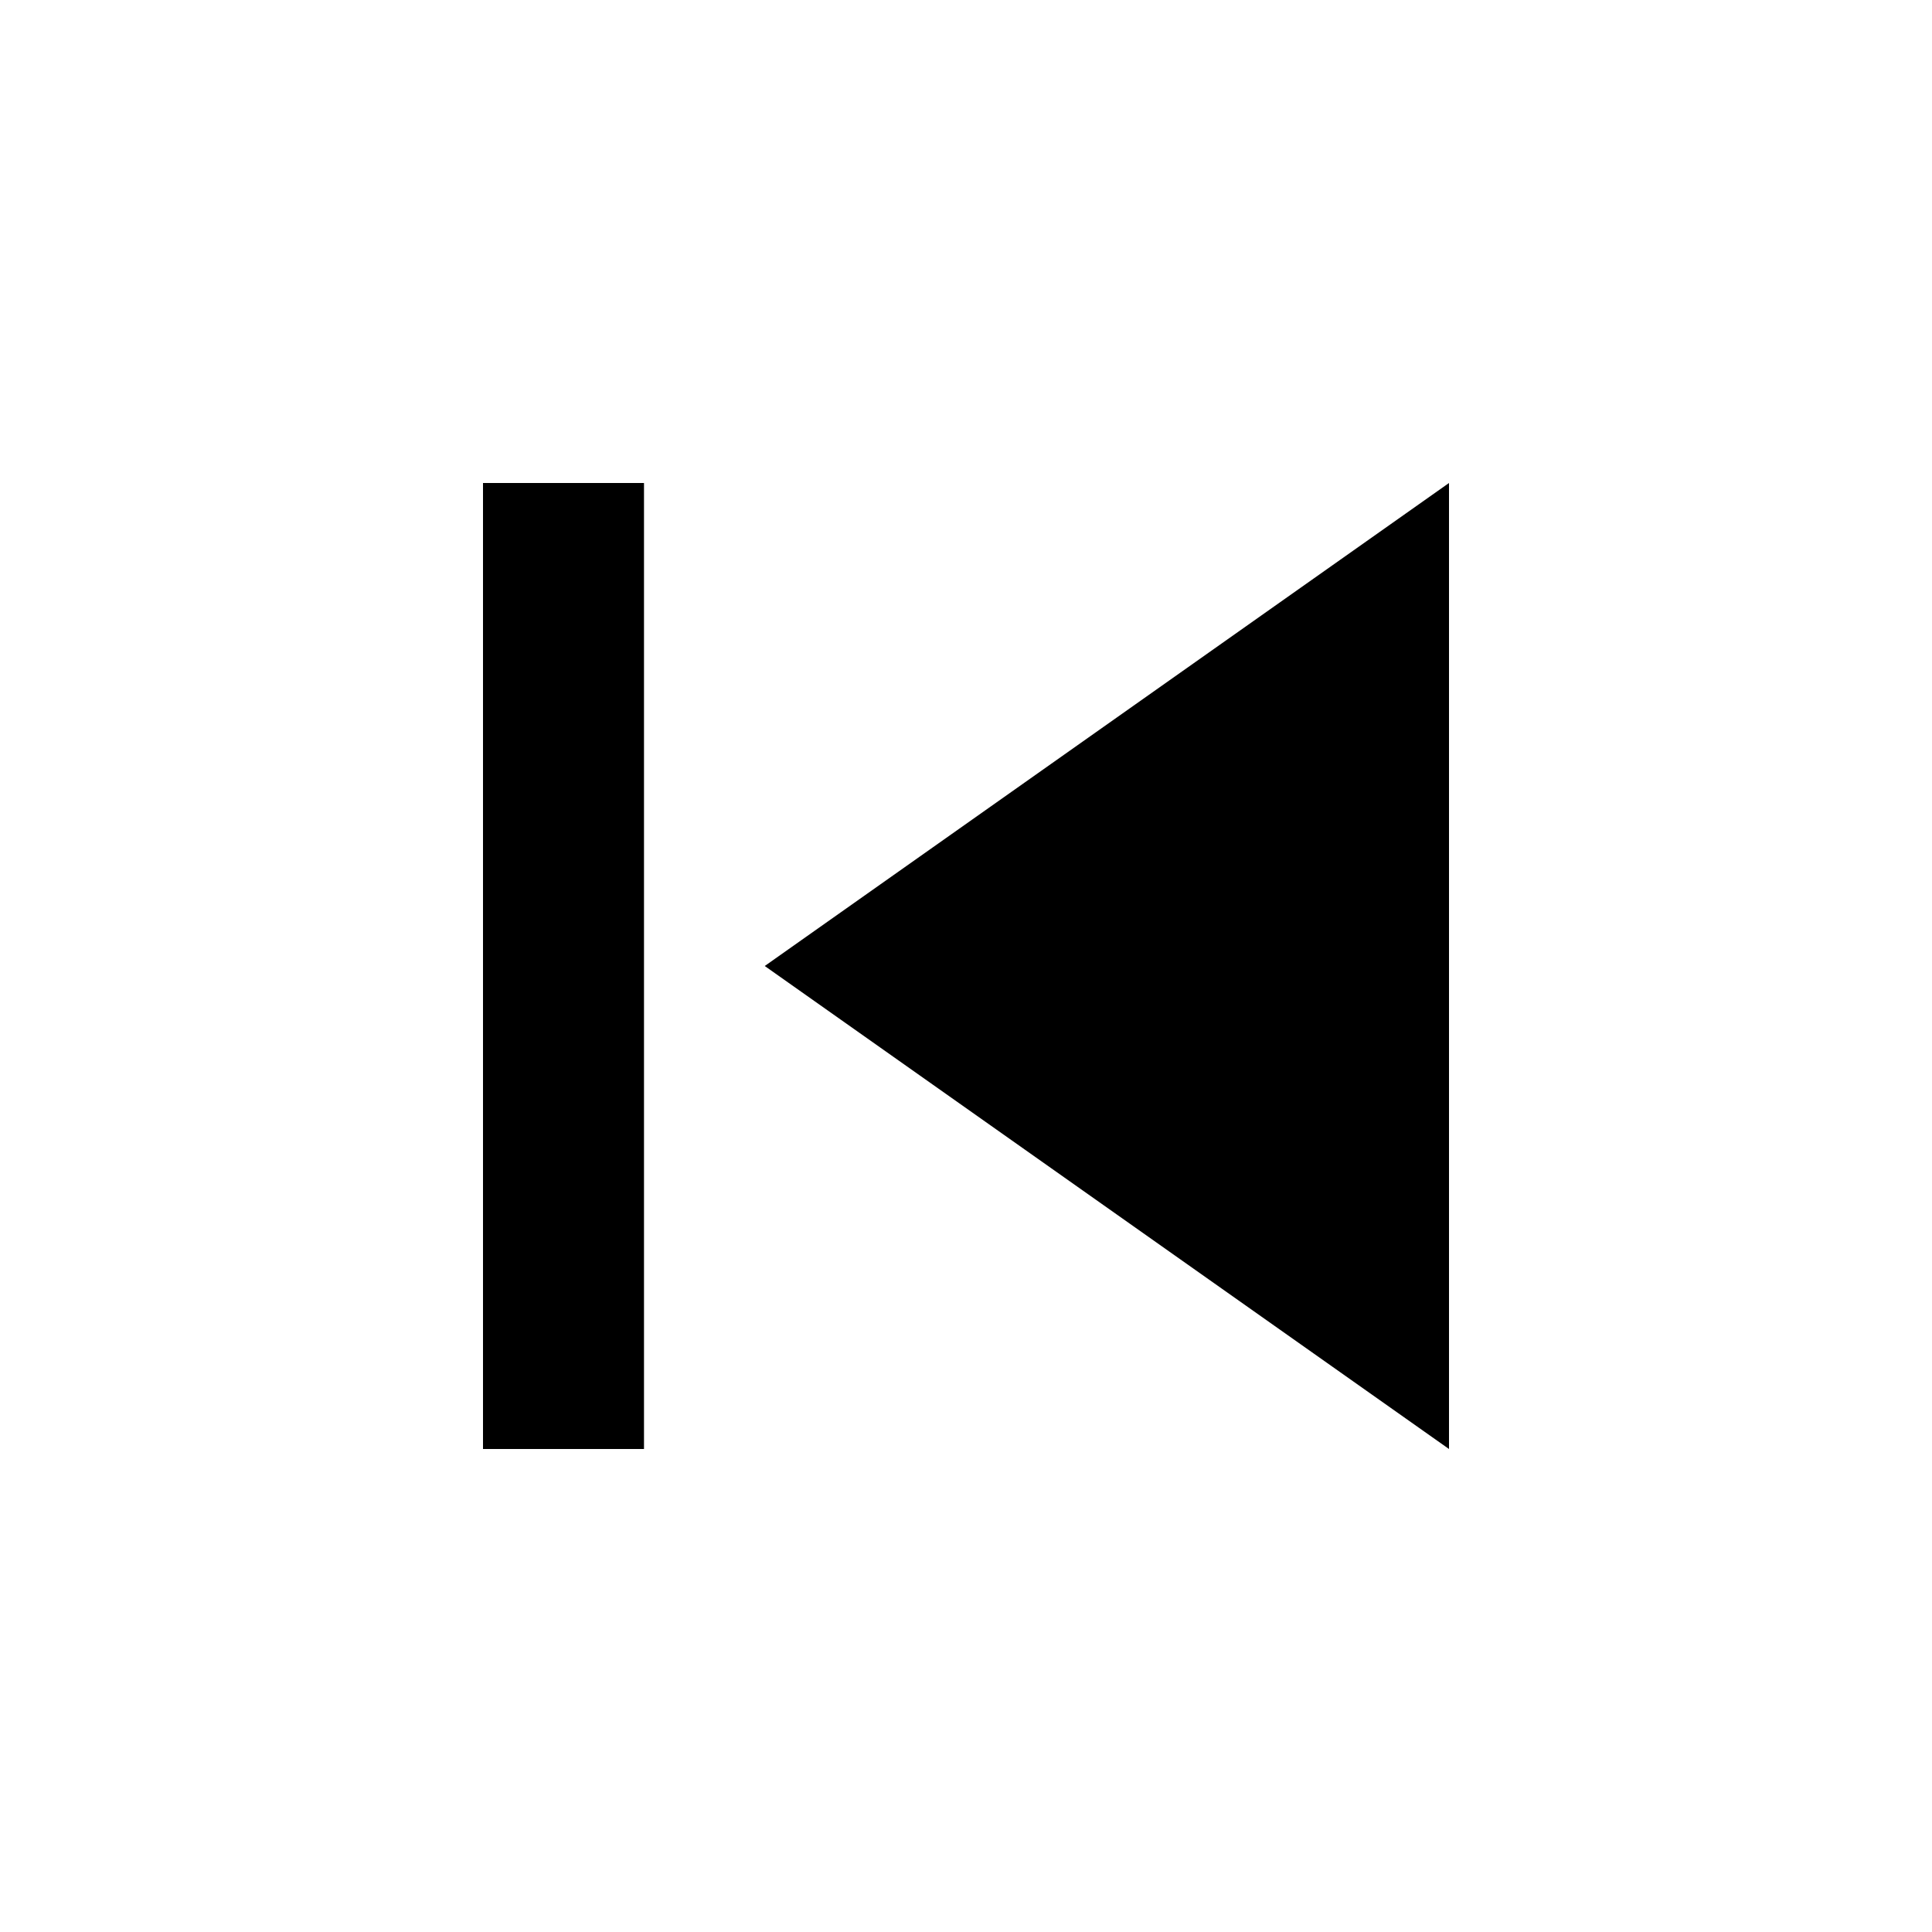
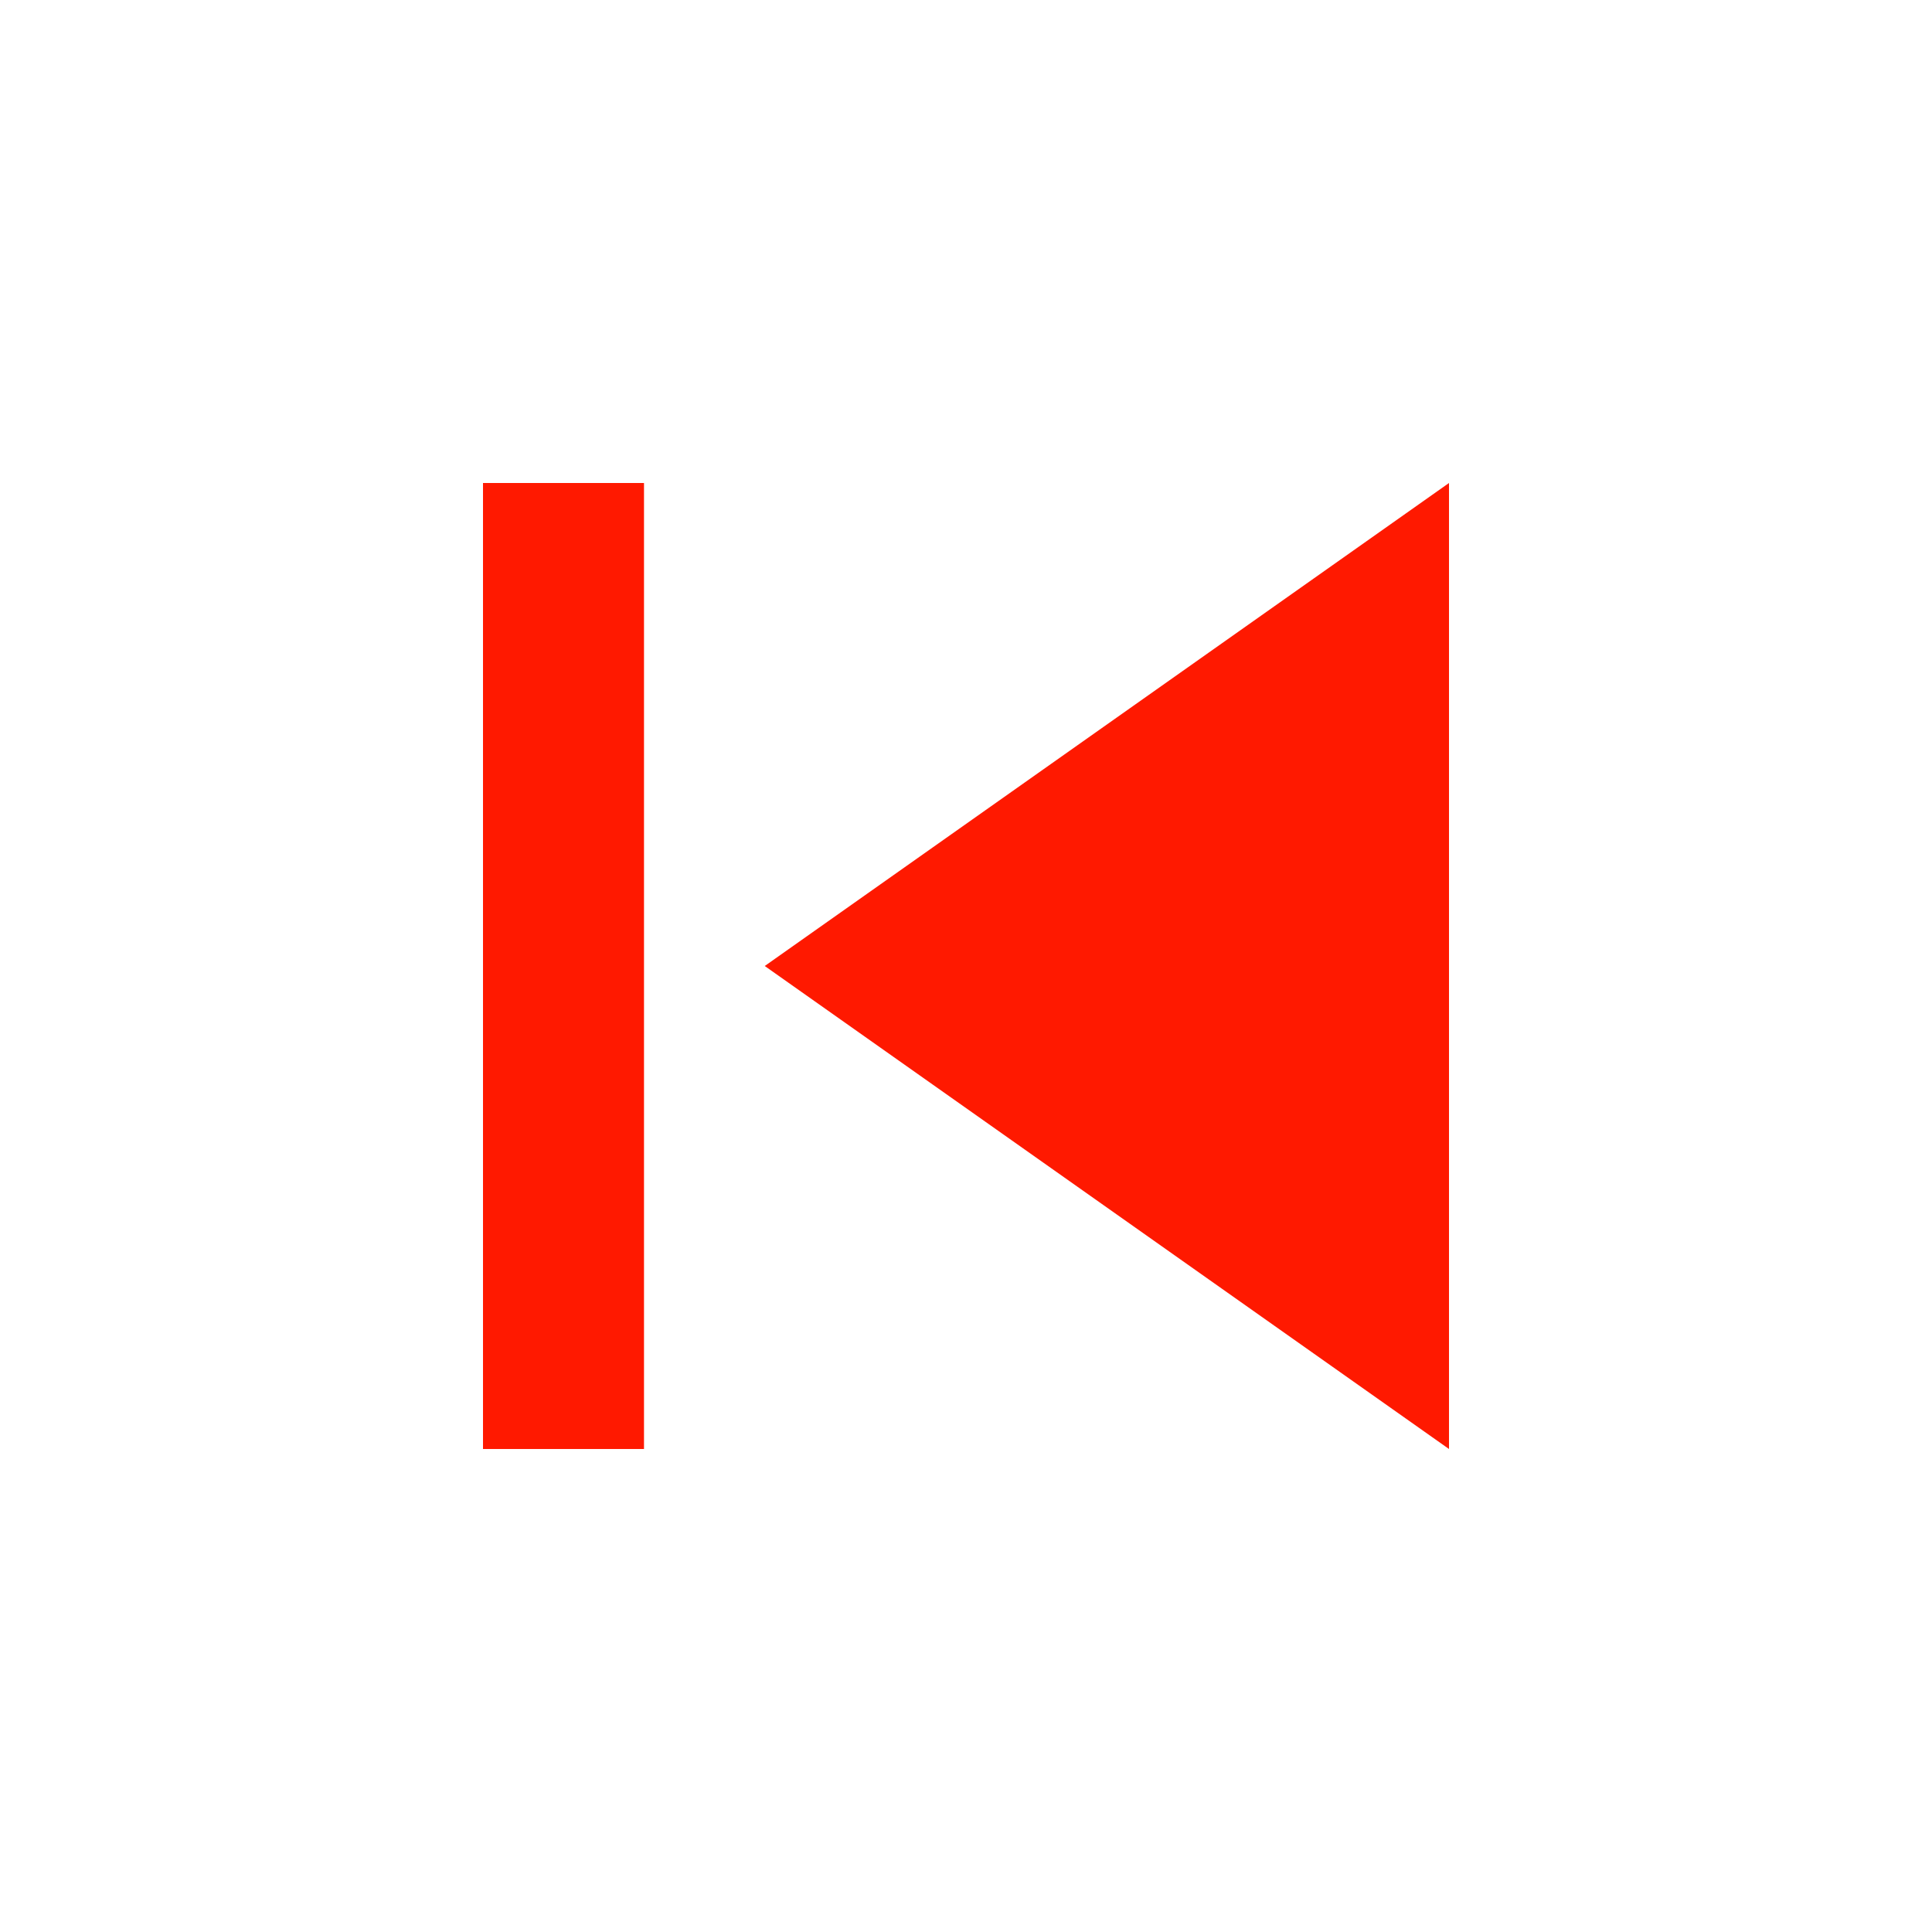
<svg xmlns="http://www.w3.org/2000/svg" width="24" height="24" viewBox="0 0 24 24" fill="none">
-   <path d="M6 6H8V18H6V6ZM9.5 12L18 6V18L9.5 12Z" fill="black" />
+   <path d="M6 6H8V18H6V6ZM9.5 12L18 6V18L9.5 12Z" fill="#ff1900" />
</svg>
